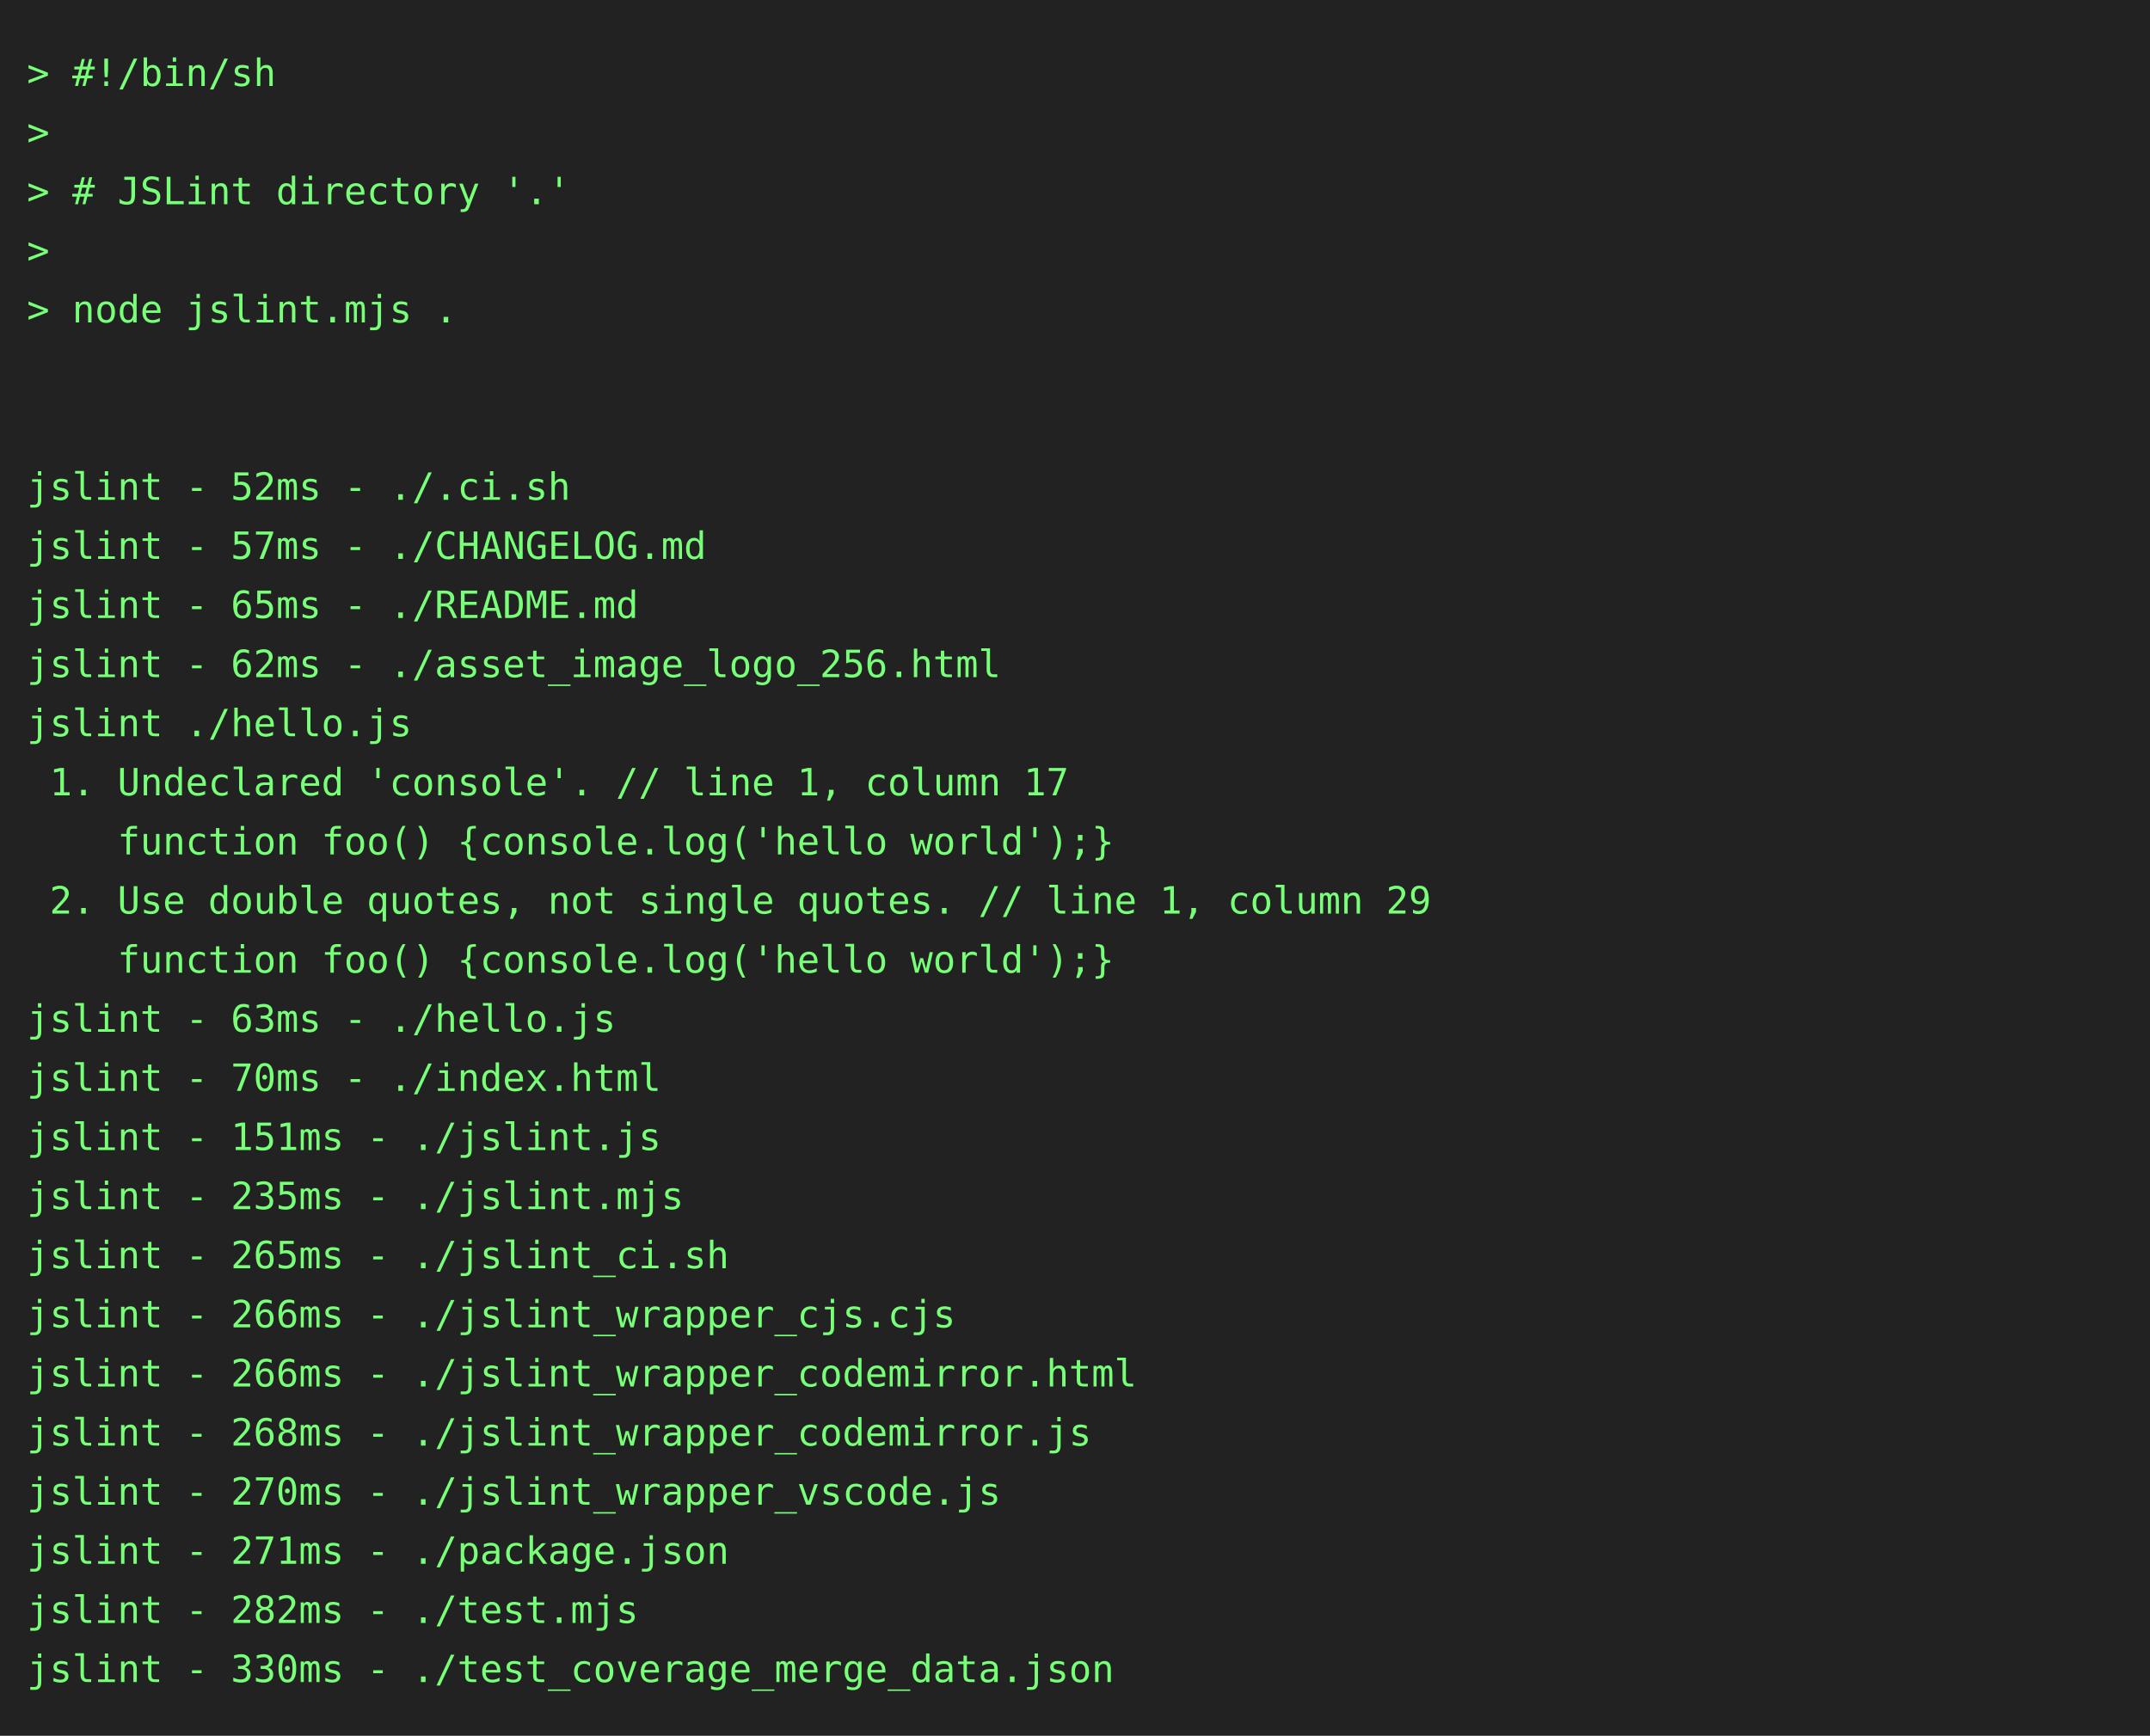
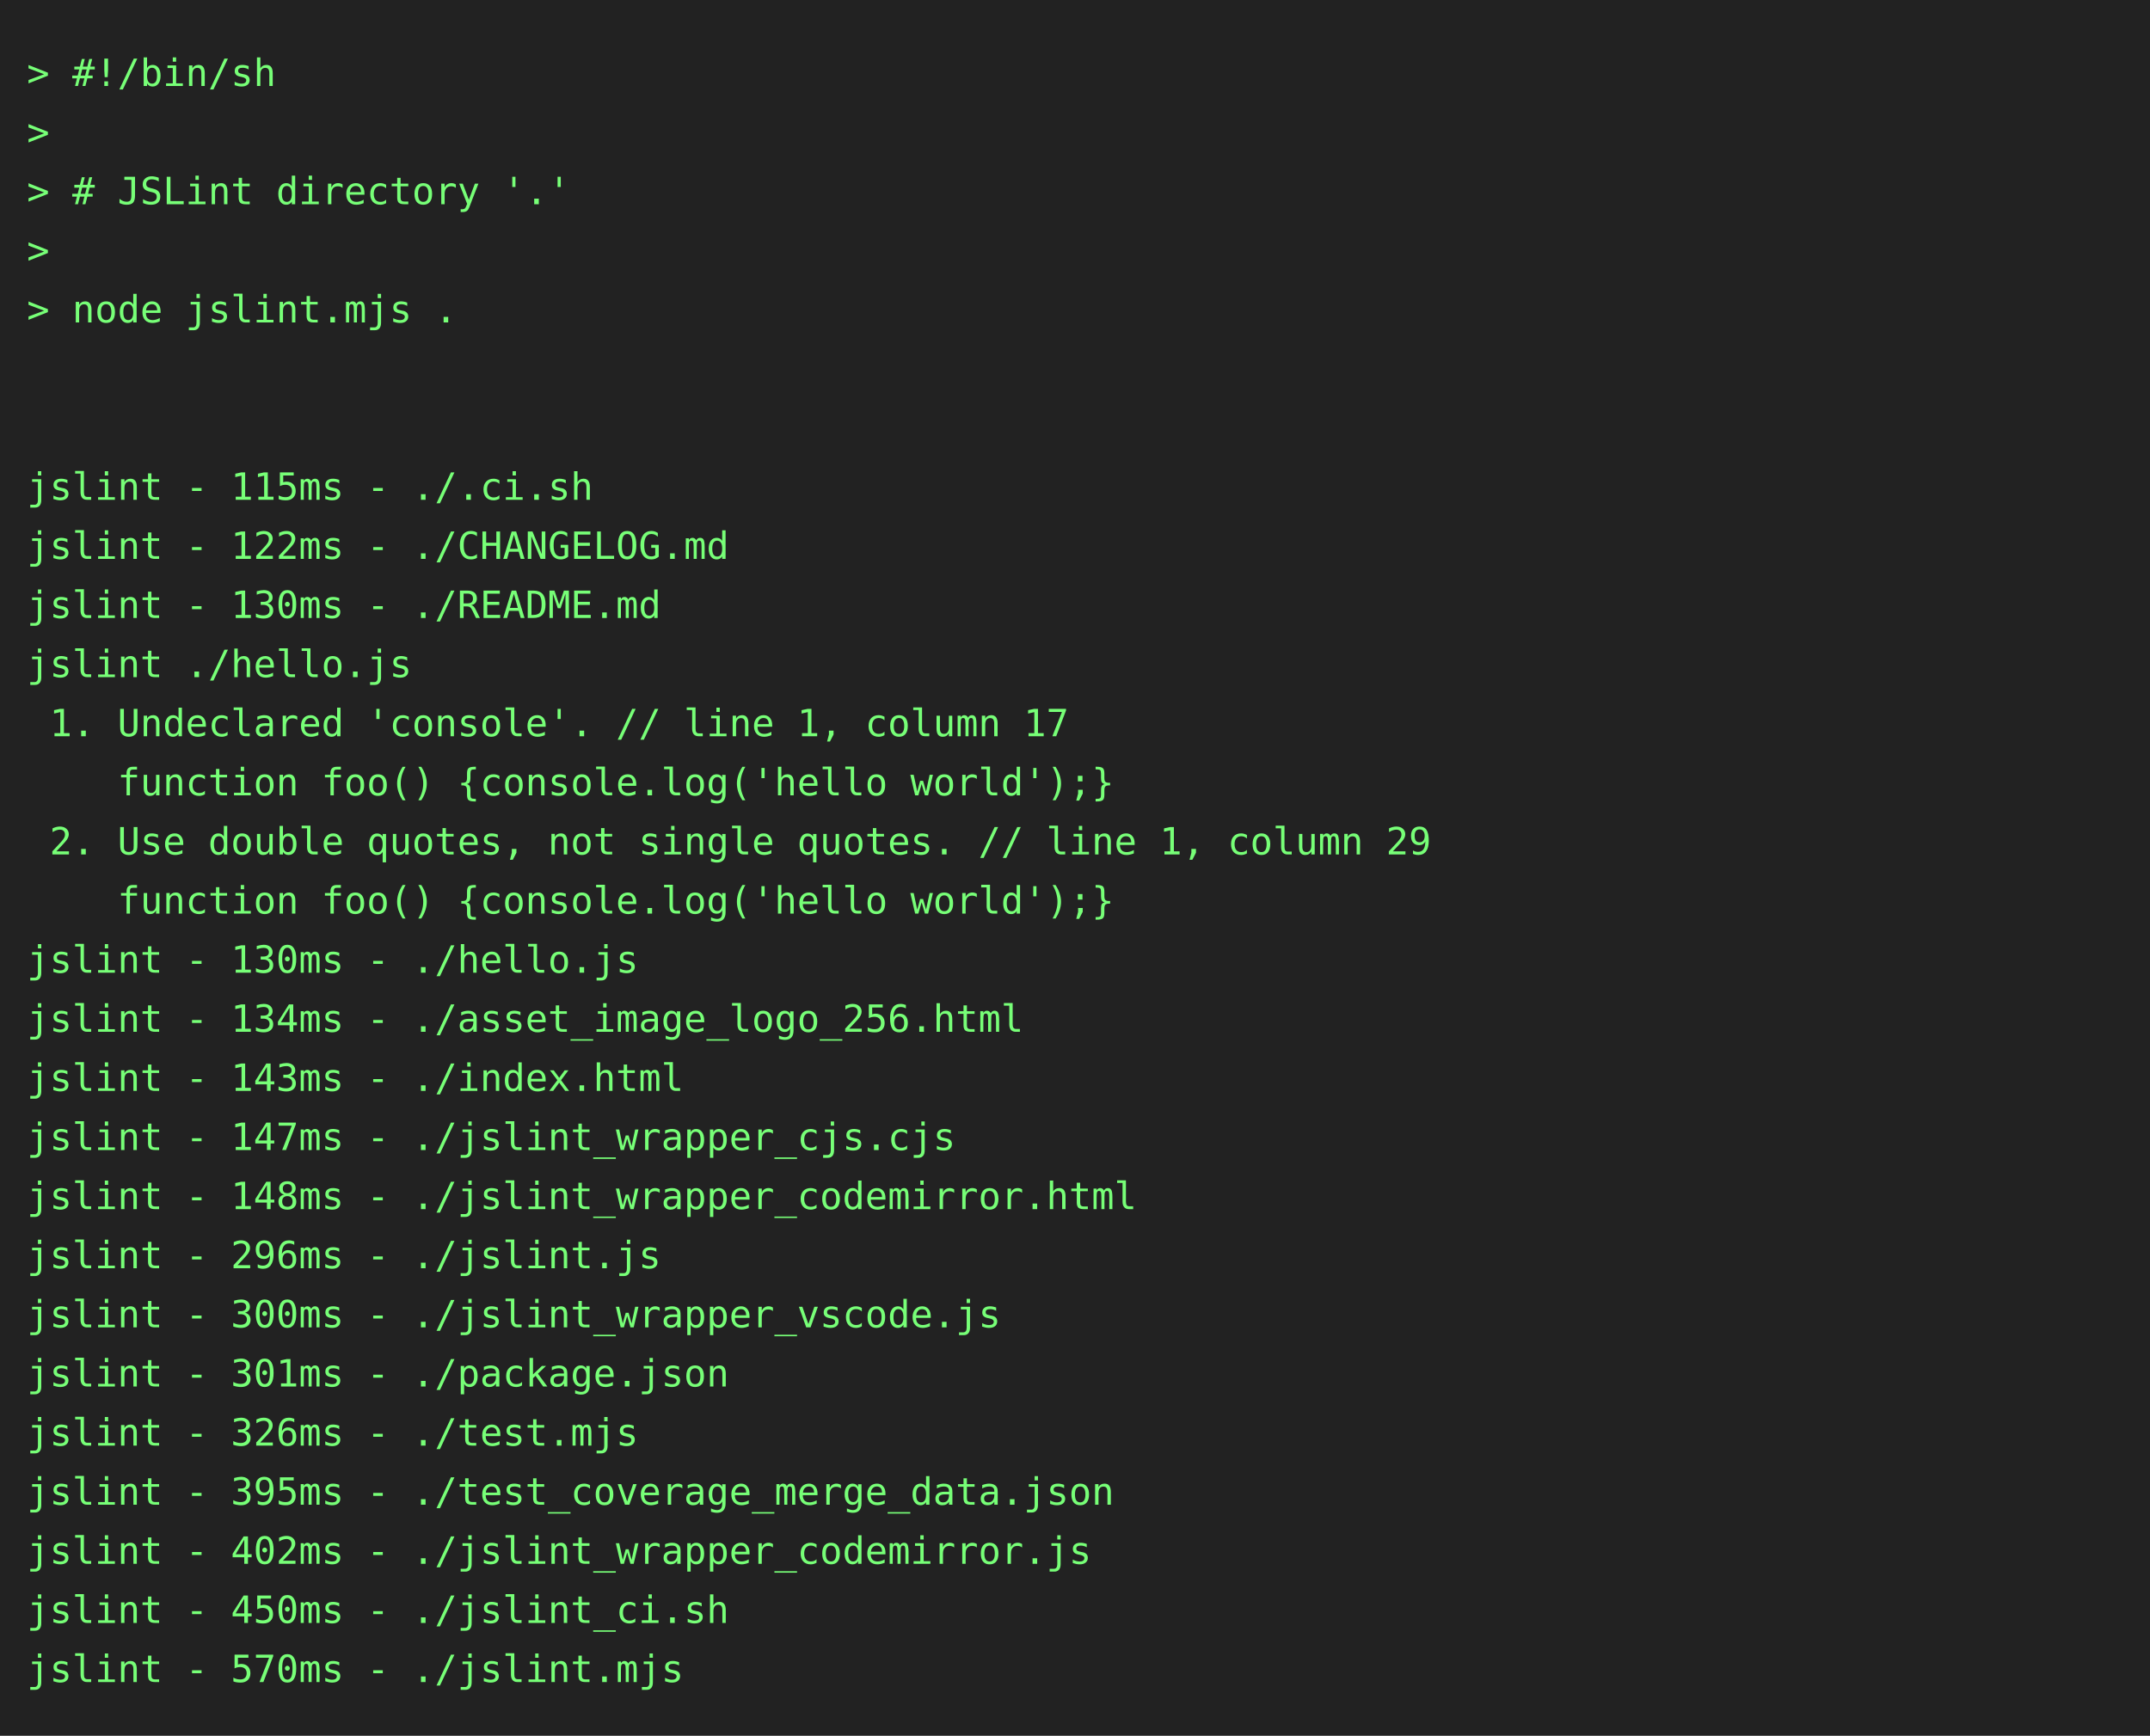
<svg xmlns="http://www.w3.org/2000/svg" height="646" width="800">
  <rect height="646" fill="#222" width="800" />
  <text fill="#7f7" font-family="consolas, menlo, monospace" font-size="14" xml:space="preserve">
    <tspan lengthAdjust="spacingAndGlyphs" textLength="768" x="10" y="32">&gt; #!/bin/sh                                                                                      </tspan>
    <tspan lengthAdjust="spacingAndGlyphs" textLength="768" x="10" y="54">&gt;                                                                                                </tspan>
    <tspan lengthAdjust="spacingAndGlyphs" textLength="768" x="10" y="76">&gt; # JSLint directory '.'                                                                         </tspan>
    <tspan lengthAdjust="spacingAndGlyphs" textLength="768" x="10" y="98">&gt;                                                                                                </tspan>
    <tspan lengthAdjust="spacingAndGlyphs" textLength="768" x="10" y="120">&gt; node jslint.mjs .                                                                              </tspan>
    <tspan lengthAdjust="spacingAndGlyphs" textLength="768" x="10" y="142">                                                                                                 </tspan>
    <tspan lengthAdjust="spacingAndGlyphs" textLength="768" x="10" y="164">                                                                                                 </tspan>
-     <tspan lengthAdjust="spacingAndGlyphs" textLength="768" x="10" y="186">jslint - 52ms - ./.ci.sh                                                                         </tspan>
-     <tspan lengthAdjust="spacingAndGlyphs" textLength="768" x="10" y="208">jslint - 57ms - ./CHANGELOG.md                                                                   </tspan>
-     <tspan lengthAdjust="spacingAndGlyphs" textLength="768" x="10" y="230">jslint - 65ms - ./README.md                                                                      </tspan>
-     <tspan lengthAdjust="spacingAndGlyphs" textLength="768" x="10" y="252">jslint - 62ms - ./asset_image_logo_256.html                                                      </tspan>
-     <tspan lengthAdjust="spacingAndGlyphs" textLength="768" x="10" y="274">jslint ./hello.js                                                                                </tspan>
-     <tspan lengthAdjust="spacingAndGlyphs" textLength="768" x="10" y="296"> 1. Undeclared 'console'. // line 1, column 17                                                   </tspan>
-     <tspan lengthAdjust="spacingAndGlyphs" textLength="768" x="10" y="318">    function foo() {console.log('hello world');}                                                 </tspan>
-     <tspan lengthAdjust="spacingAndGlyphs" textLength="768" x="10" y="340"> 2. Use double quotes, not single quotes. // line 1, column 29                                   </tspan>
-     <tspan lengthAdjust="spacingAndGlyphs" textLength="768" x="10" y="362">    function foo() {console.log('hello world');}                                                 </tspan>
-     <tspan lengthAdjust="spacingAndGlyphs" textLength="768" x="10" y="384">jslint - 63ms - ./hello.js                                                                       </tspan>
-     <tspan lengthAdjust="spacingAndGlyphs" textLength="768" x="10" y="406">jslint - 70ms - ./index.html                                                                     </tspan>
-     <tspan lengthAdjust="spacingAndGlyphs" textLength="768" x="10" y="428">jslint - 151ms - ./jslint.js                                                                     </tspan>
-     <tspan lengthAdjust="spacingAndGlyphs" textLength="768" x="10" y="450">jslint - 235ms - ./jslint.mjs                                                                    </tspan>
-     <tspan lengthAdjust="spacingAndGlyphs" textLength="768" x="10" y="472">jslint - 265ms - ./jslint_ci.sh                                                                  </tspan>
-     <tspan lengthAdjust="spacingAndGlyphs" textLength="768" x="10" y="494">jslint - 266ms - ./jslint_wrapper_cjs.cjs                                                        </tspan>
-     <tspan lengthAdjust="spacingAndGlyphs" textLength="768" x="10" y="516">jslint - 266ms - ./jslint_wrapper_codemirror.html                                                </tspan>
-     <tspan lengthAdjust="spacingAndGlyphs" textLength="768" x="10" y="538">jslint - 268ms - ./jslint_wrapper_codemirror.js                                                  </tspan>
-     <tspan lengthAdjust="spacingAndGlyphs" textLength="768" x="10" y="560">jslint - 270ms - ./jslint_wrapper_vscode.js                                                      </tspan>
-     <tspan lengthAdjust="spacingAndGlyphs" textLength="768" x="10" y="582">jslint - 271ms - ./package.json                                                                  </tspan>
-     <tspan lengthAdjust="spacingAndGlyphs" textLength="768" x="10" y="604">jslint - 282ms - ./test.mjs                                                                      </tspan>
-     <tspan lengthAdjust="spacingAndGlyphs" textLength="768" x="10" y="626">jslint - 330ms - ./test_coverage_merge_data.json                                                 </tspan>
+     <tspan lengthAdjust="spacingAndGlyphs" textLength="768" x="10" y="186">jslint - 115ms - ./.ci.sh                                                                        </tspan>
+     <tspan lengthAdjust="spacingAndGlyphs" textLength="768" x="10" y="208">jslint - 122ms - ./CHANGELOG.md                                                                  </tspan>
+     <tspan lengthAdjust="spacingAndGlyphs" textLength="768" x="10" y="230">jslint - 130ms - ./README.md                                                                     </tspan>
+     <tspan lengthAdjust="spacingAndGlyphs" textLength="768" x="10" y="252">jslint ./hello.js                                                                                </tspan>
+     <tspan lengthAdjust="spacingAndGlyphs" textLength="768" x="10" y="274"> 1. Undeclared 'console'. // line 1, column 17                                                   </tspan>
+     <tspan lengthAdjust="spacingAndGlyphs" textLength="768" x="10" y="296">    function foo() {console.log('hello world');}                                                 </tspan>
+     <tspan lengthAdjust="spacingAndGlyphs" textLength="768" x="10" y="318"> 2. Use double quotes, not single quotes. // line 1, column 29                                   </tspan>
+     <tspan lengthAdjust="spacingAndGlyphs" textLength="768" x="10" y="340">    function foo() {console.log('hello world');}                                                 </tspan>
+     <tspan lengthAdjust="spacingAndGlyphs" textLength="768" x="10" y="362">jslint - 130ms - ./hello.js                                                                      </tspan>
+     <tspan lengthAdjust="spacingAndGlyphs" textLength="768" x="10" y="384">jslint - 134ms - ./asset_image_logo_256.html                                                     </tspan>
+     <tspan lengthAdjust="spacingAndGlyphs" textLength="768" x="10" y="406">jslint - 143ms - ./index.html                                                                    </tspan>
+     <tspan lengthAdjust="spacingAndGlyphs" textLength="768" x="10" y="428">jslint - 147ms - ./jslint_wrapper_cjs.cjs                                                        </tspan>
+     <tspan lengthAdjust="spacingAndGlyphs" textLength="768" x="10" y="450">jslint - 148ms - ./jslint_wrapper_codemirror.html                                                </tspan>
+     <tspan lengthAdjust="spacingAndGlyphs" textLength="768" x="10" y="472">jslint - 296ms - ./jslint.js                                                                     </tspan>
+     <tspan lengthAdjust="spacingAndGlyphs" textLength="768" x="10" y="494">jslint - 300ms - ./jslint_wrapper_vscode.js                                                      </tspan>
+     <tspan lengthAdjust="spacingAndGlyphs" textLength="768" x="10" y="516">jslint - 301ms - ./package.json                                                                  </tspan>
+     <tspan lengthAdjust="spacingAndGlyphs" textLength="768" x="10" y="538">jslint - 326ms - ./test.mjs                                                                      </tspan>
+     <tspan lengthAdjust="spacingAndGlyphs" textLength="768" x="10" y="560">jslint - 395ms - ./test_coverage_merge_data.json                                                 </tspan>
+     <tspan lengthAdjust="spacingAndGlyphs" textLength="768" x="10" y="582">jslint - 402ms - ./jslint_wrapper_codemirror.js                                                  </tspan>
+     <tspan lengthAdjust="spacingAndGlyphs" textLength="768" x="10" y="604">jslint - 450ms - ./jslint_ci.sh                                                                  </tspan>
+     <tspan lengthAdjust="spacingAndGlyphs" textLength="768" x="10" y="626">jslint - 570ms - ./jslint.mjs                                                                    </tspan>
  </text>
</svg>
